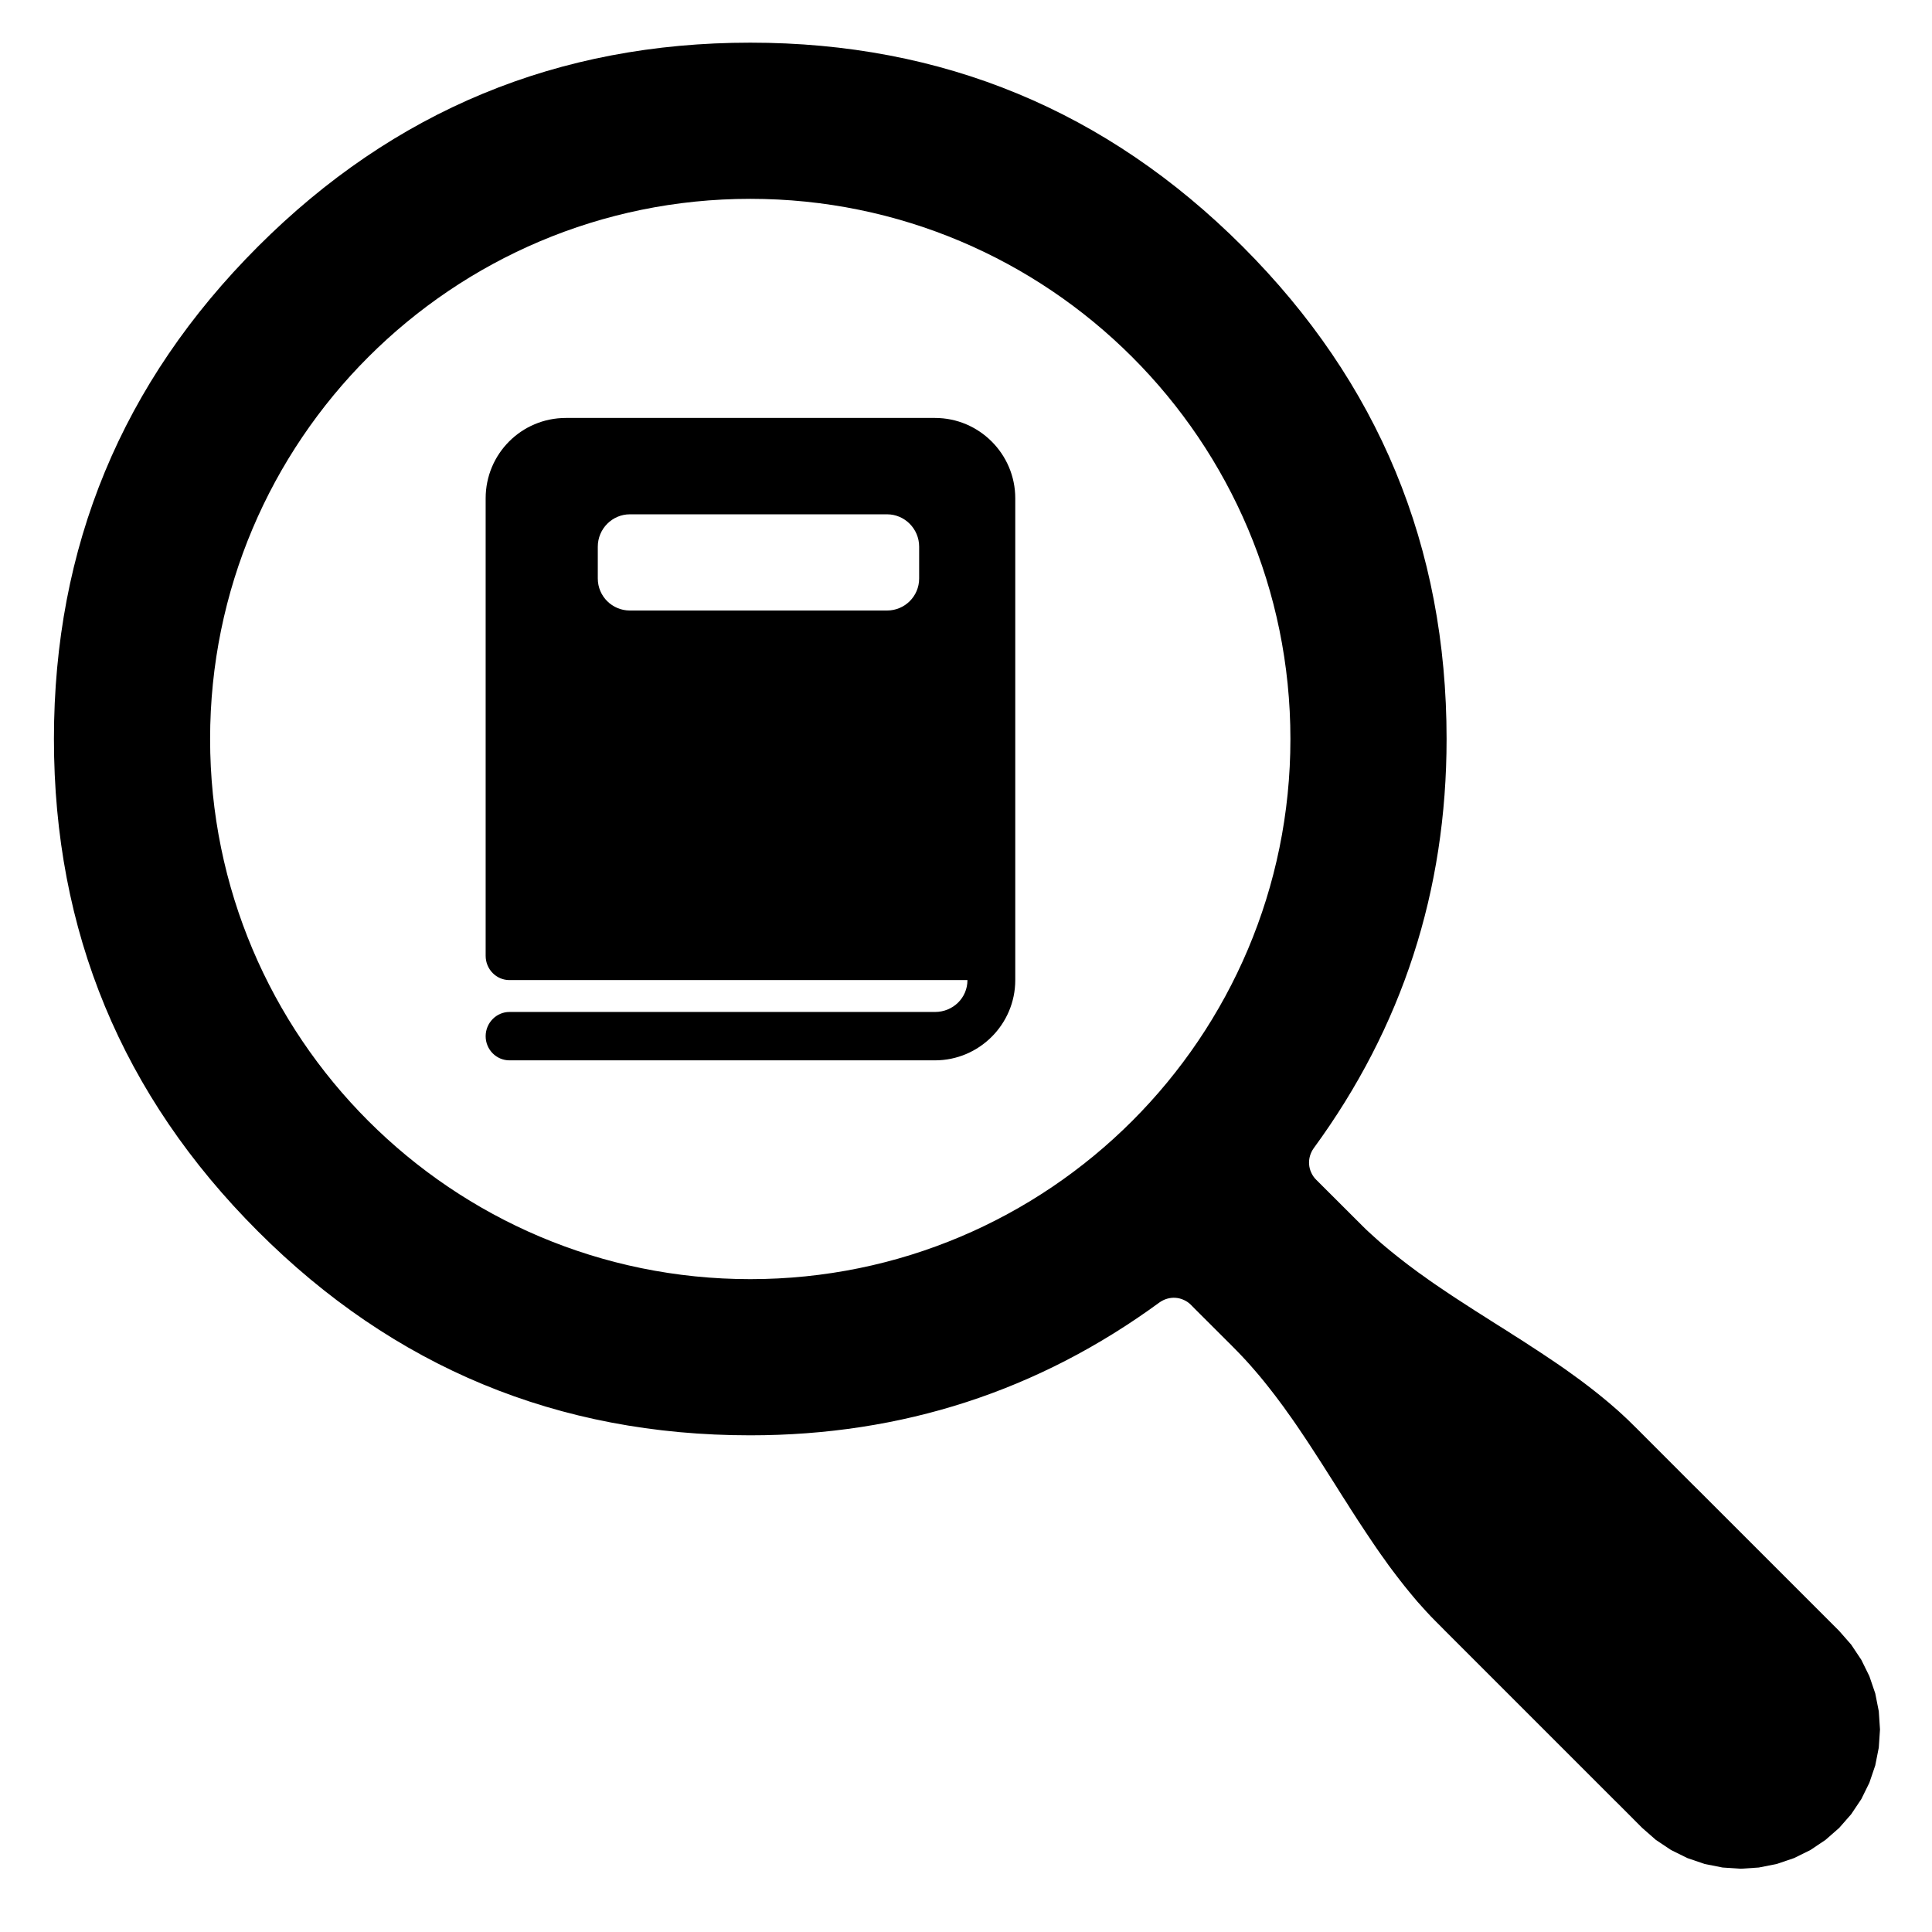
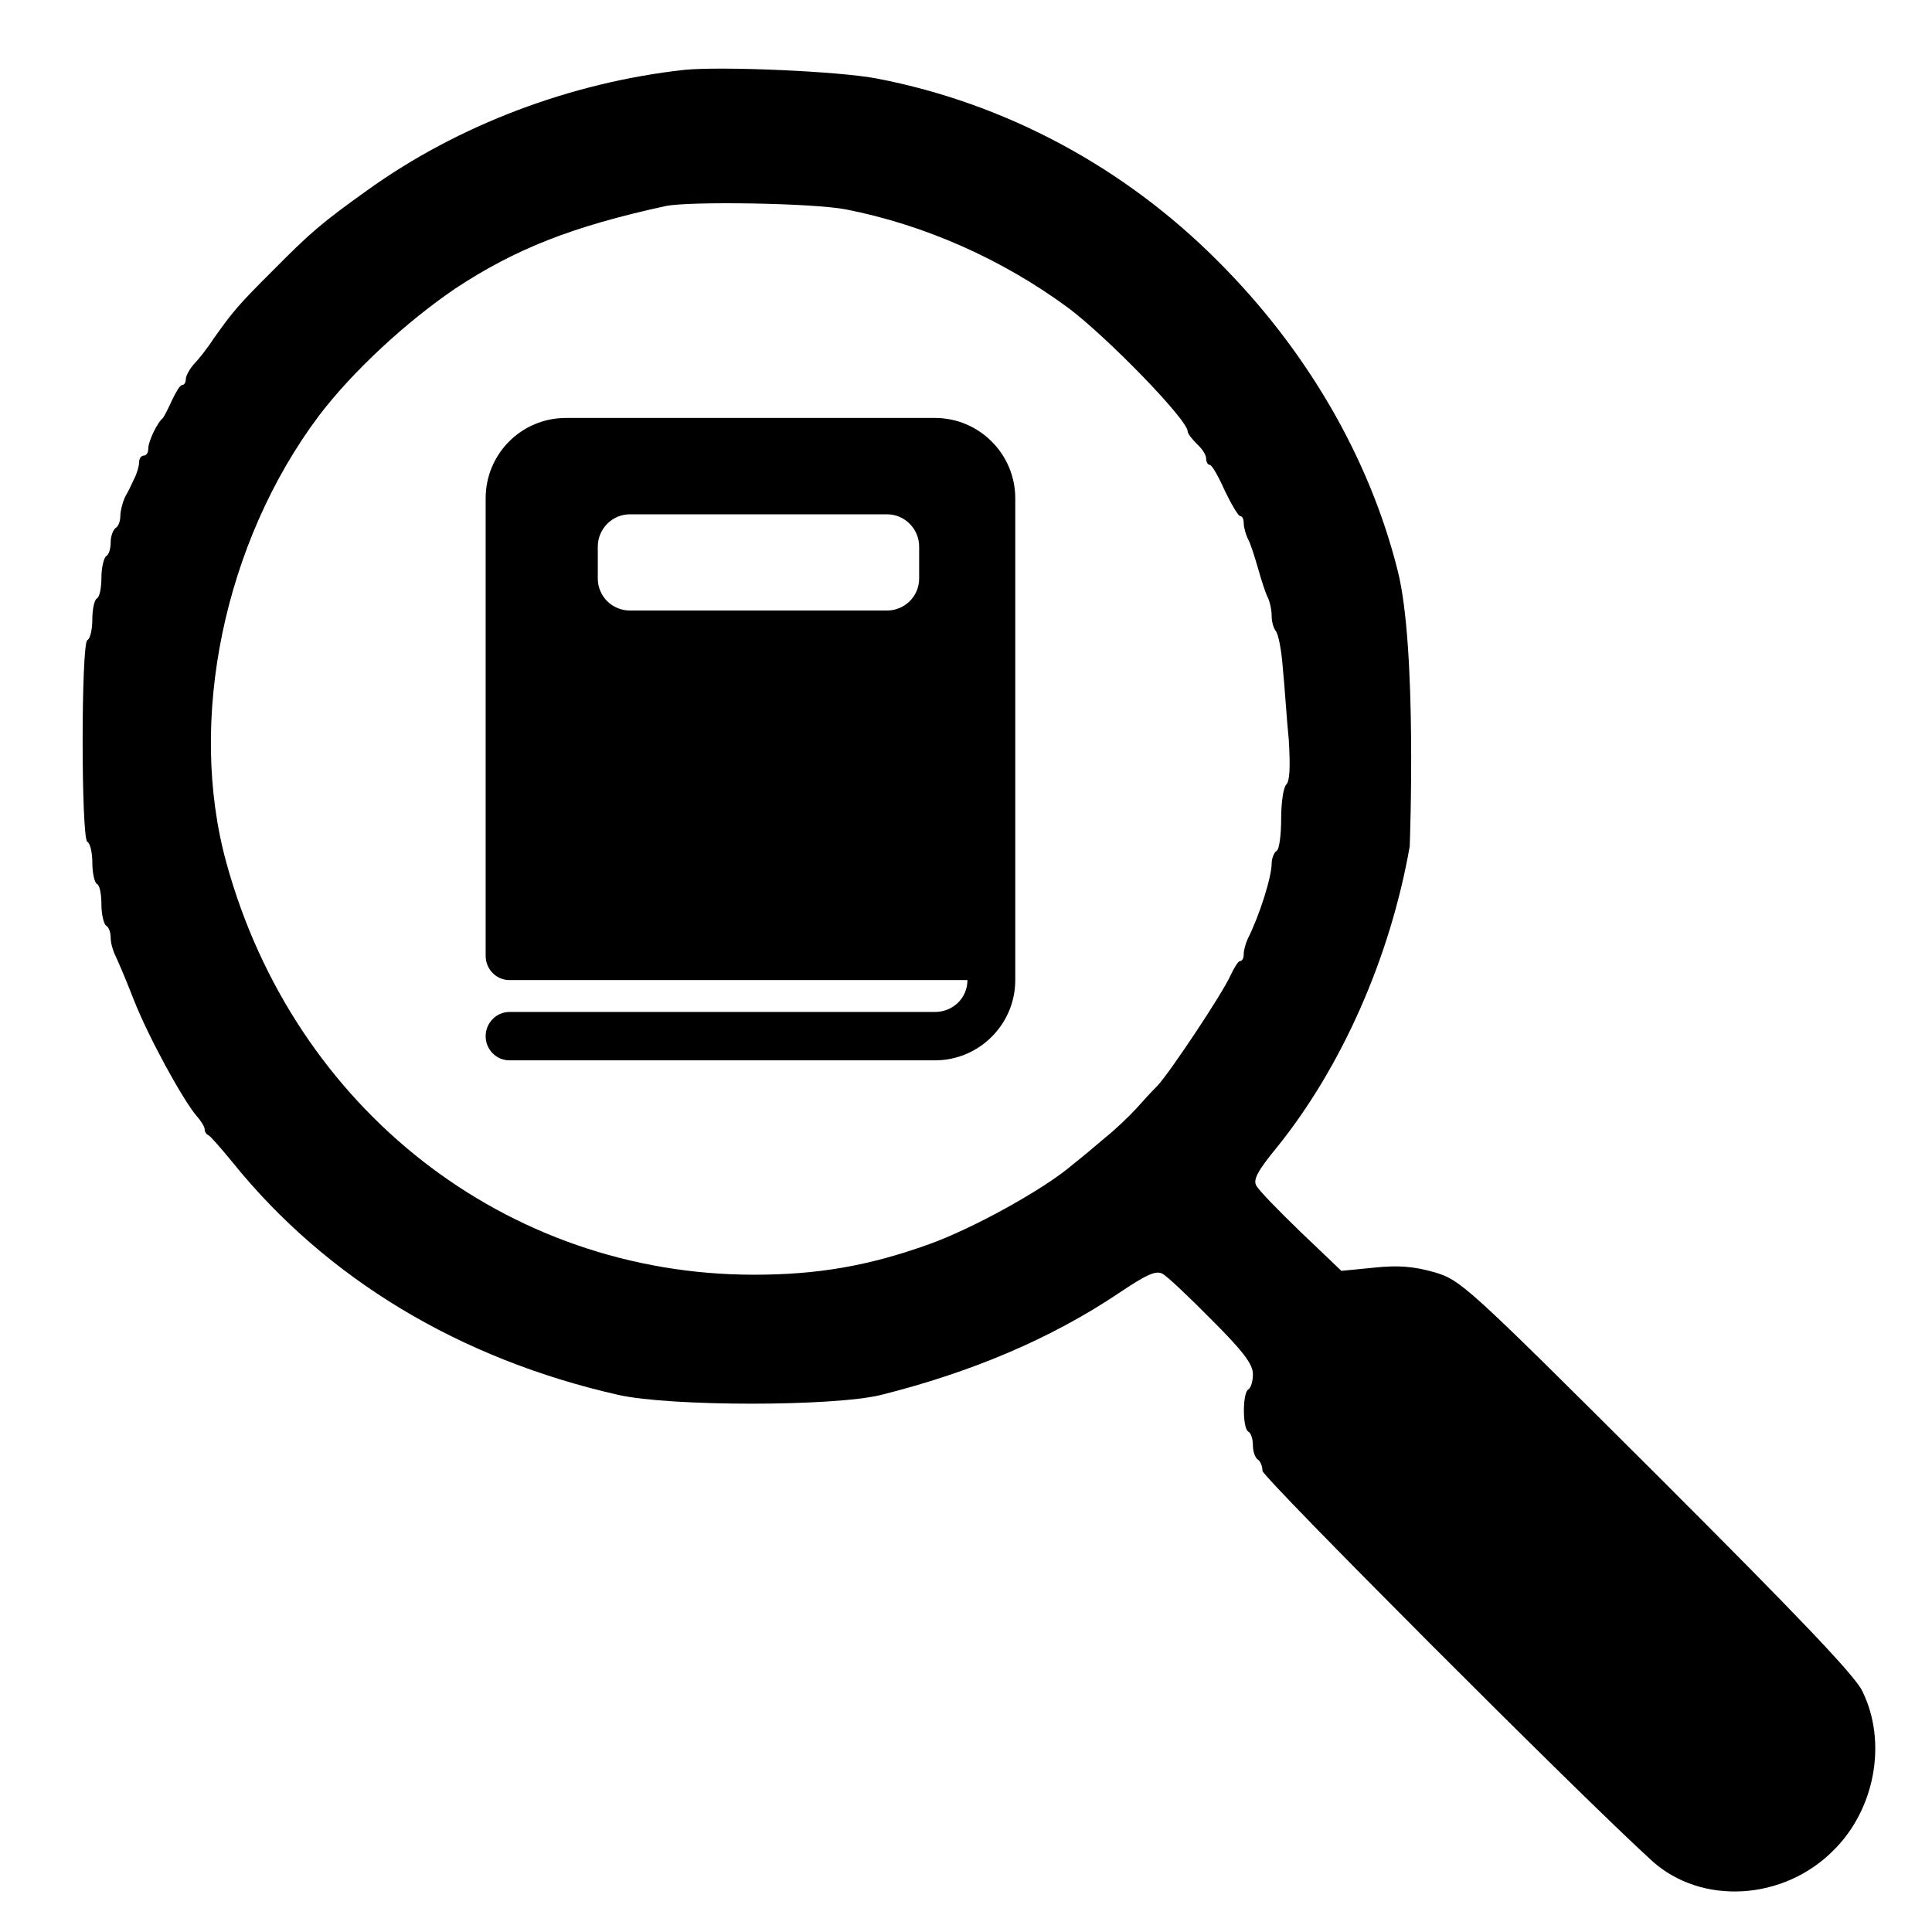
<svg xmlns="http://www.w3.org/2000/svg" width="24" height="24" viewBox="0 0 24 24">
-   <path d="M9.32 0.53 Q12.903 0.53 15.437 3.063 Q17.97 5.597 17.97 9.18 Q17.97 12.008 16.319 14.264 Q16.288 14.308 16.273 14.359 Q16.258 14.411 16.262 14.464 Q16.266 14.518 16.289 14.567 Q16.311 14.616 16.349 14.654 L16.86 15.164 L16.918 15.222 L16.977 15.28 L17.038 15.336 L17.099 15.391 L17.161 15.446 L17.224 15.499 L17.288 15.552 L17.353 15.604 L17.418 15.655 L17.484 15.706 L17.551 15.756 L17.618 15.806 L17.686 15.854 L17.754 15.903 L17.823 15.951 L17.892 15.998 L17.962 16.045 L18.032 16.092 L18.102 16.138 L18.173 16.184 L18.244 16.23 L18.315 16.276 L18.386 16.321 L18.457 16.366 L18.529 16.412 L18.6 16.457 L18.672 16.502 L18.743 16.547 L18.814 16.593 L18.886 16.638 L18.957 16.684 L19.027 16.73 L19.098 16.776 L19.168 16.822 L19.238 16.869 L19.308 16.916 L19.377 16.963 L19.446 17.011 L19.514 17.06 L19.582 17.109 L19.649 17.158 L19.715 17.208 L19.781 17.259 L19.847 17.311 L19.911 17.363 L19.975 17.416 L20.038 17.47 L20.1 17.524 L20.161 17.58 L20.221 17.636 L20.28 17.694 L20.339 17.752 L21.038 18.452 L21.097 18.51 L21.389 18.802 L21.447 18.86 L22.847 20.26 L22.996 20.43 L23.122 20.619 L23.222 20.822 L23.295 21.036 L23.339 21.258 L23.354 21.484 L23.339 21.709 L23.295 21.931 L23.222 22.146 L23.122 22.349 L22.996 22.537 L22.847 22.707 L22.677 22.856 L22.489 22.982 L22.286 23.082 L22.071 23.155 L21.849 23.199 L21.624 23.214 L21.398 23.199 L21.176 23.155 L20.962 23.082 L20.759 22.982 L20.57 22.856 L20.4 22.707 L20.109 22.415 L20.05 22.357 L19.7 22.007 L19.642 21.949 L17.95 20.257 L17.892 20.198 L17.834 20.14 L17.776 20.081 L17.72 20.021 L17.664 19.959 L17.609 19.898 L17.556 19.835 L17.503 19.771 L17.45 19.706 L17.399 19.641 L17.348 19.575 L17.298 19.509 L17.248 19.442 L17.2 19.374 L17.151 19.306 L17.103 19.237 L17.056 19.168 L17.009 19.098 L16.962 19.028 L16.916 18.958 L16.869 18.887 L16.824 18.817 L16.778 18.746 L16.733 18.674 L16.687 18.603 L16.642 18.532 L16.597 18.46 L16.552 18.389 L16.506 18.317 L16.461 18.246 L16.416 18.175 L16.37 18.104 L16.324 18.033 L16.278 17.962 L16.232 17.892 L16.185 17.822 L16.138 17.752 L16.091 17.683 L16.043 17.614 L15.994 17.546 L15.946 17.478 L15.896 17.411 L15.846 17.344 L15.795 17.278 L15.744 17.213 L15.692 17.148 L15.639 17.084 L15.585 17.021 L15.531 16.959 L15.476 16.898 L15.419 16.837 L15.362 16.778 L15.304 16.719 L14.837 16.253 L14.794 16.209 Q14.756 16.171 14.707 16.149 Q14.658 16.126 14.604 16.122 Q14.551 16.118 14.499 16.133 Q14.448 16.148 14.404 16.179 Q12.148 17.83 9.32 17.83 Q5.737 17.83 3.204 15.296 Q0.67 12.763 0.67 9.18 Q0.67 5.597 3.204 3.063 Q5.737 0.53 9.32 0.53 Z        M9.32 2.47 C5.614 2.47 2.61 5.474 2.61 9.18 C2.61 12.886 5.614 15.89 9.32 15.89 C13.026 15.89 16.03 12.886 16.03 9.18 C16.03 5.474 13.026 2.47 9.32 2.47 Z        M11.615 5.192 C12.164 5.192 12.612 5.64 12.612 6.19 V12.175 C12.612 12.724 12.164 13.172 11.615 13.172 H6.328 C6.167 13.172 6.033 13.039 6.033 12.872 C6.033 12.706 6.167 12.571 6.328 12.571 H11.615 C11.838 12.571 12.018 12.397 12.018 12.175 H6.328 C6.167 12.175 6.033 12.042 6.033 11.873 V6.19 C6.033 5.64 6.476 5.192 7.03 5.192 Z        M11.02 6.389 H7.824 C7.607 6.389 7.426 6.568 7.426 6.791 V7.186 C7.426 7.409 7.607 7.584 7.824 7.584 H11.02 C11.237 7.584 11.418 7.409 11.418 7.186 V6.791 C11.418 6.568 11.237 6.389 11.02 6.389 Z" />
+   <path d="M8.5 0.868 C8.961 0.822 10.425 0.884 10.901 0.977 C12.487 1.284 13.961 2.071 15.128 3.243 C16.222 4.333 17.01 5.681 17.362 7.087 C17.607 8.041 17.512 10.514 17.512 10.514 C17.269 11.899 16.663 13.262 15.858 14.258 C15.632 14.533 15.564 14.652 15.605 14.725 C15.632 14.783 15.88 15.036 16.159 15.306 L16.663 15.787 L17.071 15.747 C17.373 15.715 17.56 15.732 17.814 15.803 C18.145 15.901 18.197 15.944 20.583 18.324 C22.316 20.055 23.051 20.822 23.135 21.009 C23.445 21.637 23.295 22.473 22.777 22.985 C22.155 23.613 21.137 23.669 20.526 23.12 C19.618 22.296 15.683 18.349 15.683 18.272 C15.683 18.216 15.656 18.148 15.626 18.132 C15.593 18.11 15.564 18.034 15.564 17.955 C15.564 17.883 15.542 17.799 15.506 17.784 C15.434 17.737 15.434 17.307 15.506 17.261 C15.542 17.24 15.564 17.153 15.564 17.069 C15.564 16.949 15.445 16.787 15.055 16.399 C14.775 16.115 14.501 15.855 14.442 15.824 C14.361 15.778 14.246 15.83 13.893 16.067 C13.048 16.633 12.063 17.048 10.942 17.329 C10.347 17.473 8.339 17.473 7.686 17.329 C5.712 16.883 4.056 15.886 2.89 14.44 C2.745 14.263 2.609 14.107 2.588 14.102 C2.558 14.087 2.542 14.056 2.542 14.024 C2.542 13.999 2.495 13.92 2.438 13.858 C2.262 13.646 1.842 12.879 1.661 12.417 C1.535 12.095 1.474 11.961 1.432 11.868 C1.402 11.809 1.375 11.712 1.375 11.654 C1.375 11.586 1.355 11.521 1.318 11.498 C1.292 11.483 1.26 11.364 1.26 11.24 C1.26 11.115 1.241 10.996 1.203 10.98 C1.173 10.96 1.147 10.841 1.147 10.717 C1.147 10.597 1.121 10.473 1.085 10.458 C1.007 10.41 1.007 7.998 1.085 7.952 C1.121 7.936 1.147 7.818 1.147 7.693 C1.147 7.568 1.173 7.449 1.203 7.435 C1.241 7.412 1.26 7.293 1.26 7.168 C1.26 7.049 1.292 6.926 1.318 6.91 C1.355 6.889 1.375 6.811 1.375 6.734 C1.375 6.656 1.407 6.579 1.438 6.557 C1.469 6.542 1.495 6.475 1.495 6.407 C1.495 6.349 1.521 6.246 1.551 6.178 C1.587 6.117 1.638 6.013 1.666 5.95 C1.701 5.883 1.728 5.79 1.728 5.743 C1.728 5.696 1.754 5.66 1.785 5.66 C1.821 5.66 1.842 5.619 1.842 5.571 C1.842 5.484 1.952 5.25 2.024 5.193 C2.039 5.173 2.091 5.074 2.137 4.971 C2.185 4.871 2.236 4.783 2.262 4.783 C2.288 4.783 2.308 4.752 2.308 4.712 C2.308 4.669 2.356 4.581 2.413 4.519 C2.469 4.462 2.583 4.317 2.656 4.203 C2.896 3.866 2.957 3.792 3.382 3.368 C3.864 2.881 3.999 2.767 4.565 2.362 C5.689 1.554 7.09 1.024 8.5 0.868 Z        M10.507 2.601 C10.098 2.522 8.557 2.498 8.267 2.56 C7.106 2.813 6.4 3.093 5.653 3.586 C5.042 4.002 4.382 4.612 3.963 5.163 C2.785 6.734 2.324 8.943 2.812 10.717 C3.652 13.776 6.29 15.835 9.367 15.835 C10.156 15.835 10.793 15.726 11.544 15.455 C12.079 15.264 12.966 14.777 13.328 14.465 C13.426 14.388 13.608 14.237 13.728 14.133 C13.858 14.03 14.024 13.868 14.107 13.78 C14.189 13.687 14.307 13.558 14.381 13.485 C14.546 13.303 15.18 12.35 15.283 12.123 C15.329 12.024 15.382 11.939 15.402 11.939 C15.434 11.939 15.45 11.899 15.45 11.852 C15.45 11.805 15.474 11.717 15.501 11.66 C15.641 11.385 15.797 10.898 15.797 10.726 C15.797 10.665 15.828 10.586 15.858 10.571 C15.891 10.555 15.915 10.374 15.915 10.172 C15.915 9.975 15.942 9.782 15.978 9.747 C16.024 9.701 16.029 9.518 16.01 9.192 C15.983 8.933 15.959 8.523 15.936 8.305 C15.92 8.077 15.88 7.875 15.848 7.838 C15.823 7.807 15.797 7.729 15.797 7.652 C15.797 7.579 15.775 7.471 15.744 7.412 C15.719 7.361 15.667 7.201 15.626 7.054 C15.584 6.91 15.532 6.744 15.501 6.692 C15.474 6.635 15.45 6.548 15.45 6.5 C15.45 6.453 15.434 6.412 15.408 6.412 C15.382 6.412 15.299 6.268 15.215 6.096 C15.137 5.919 15.055 5.775 15.028 5.775 C15.004 5.775 14.983 5.738 14.983 5.696 C14.983 5.65 14.931 5.571 14.868 5.515 C14.805 5.452 14.754 5.385 14.754 5.36 C14.754 5.214 13.753 4.187 13.271 3.825 C12.447 3.218 11.483 2.792 10.507 2.601 Z        M11.615 5.192 C12.164 5.192 12.612 5.64 12.612 6.19 V12.175 C12.612 12.724 12.164 13.172 11.615 13.172 H6.328 C6.167 13.172 6.033 13.039 6.033 12.872 C6.033 12.706 6.167 12.571 6.328 12.571 H11.615 C11.838 12.571 12.018 12.397 12.018 12.175 H6.328 C6.167 12.175 6.033 12.042 6.033 11.873 V6.19 C6.033 5.64 6.476 5.192 7.03 5.192 Z        M11.02 6.389 H7.824 C7.607 6.389 7.426 6.568 7.426 6.791 V7.186 C7.426 7.409 7.607 7.584 7.824 7.584 H11.02 C11.237 7.584 11.418 7.409 11.418 7.186 V6.791 C11.418 6.568 11.237 6.389 11.02 6.389 Z" />
</svg>
